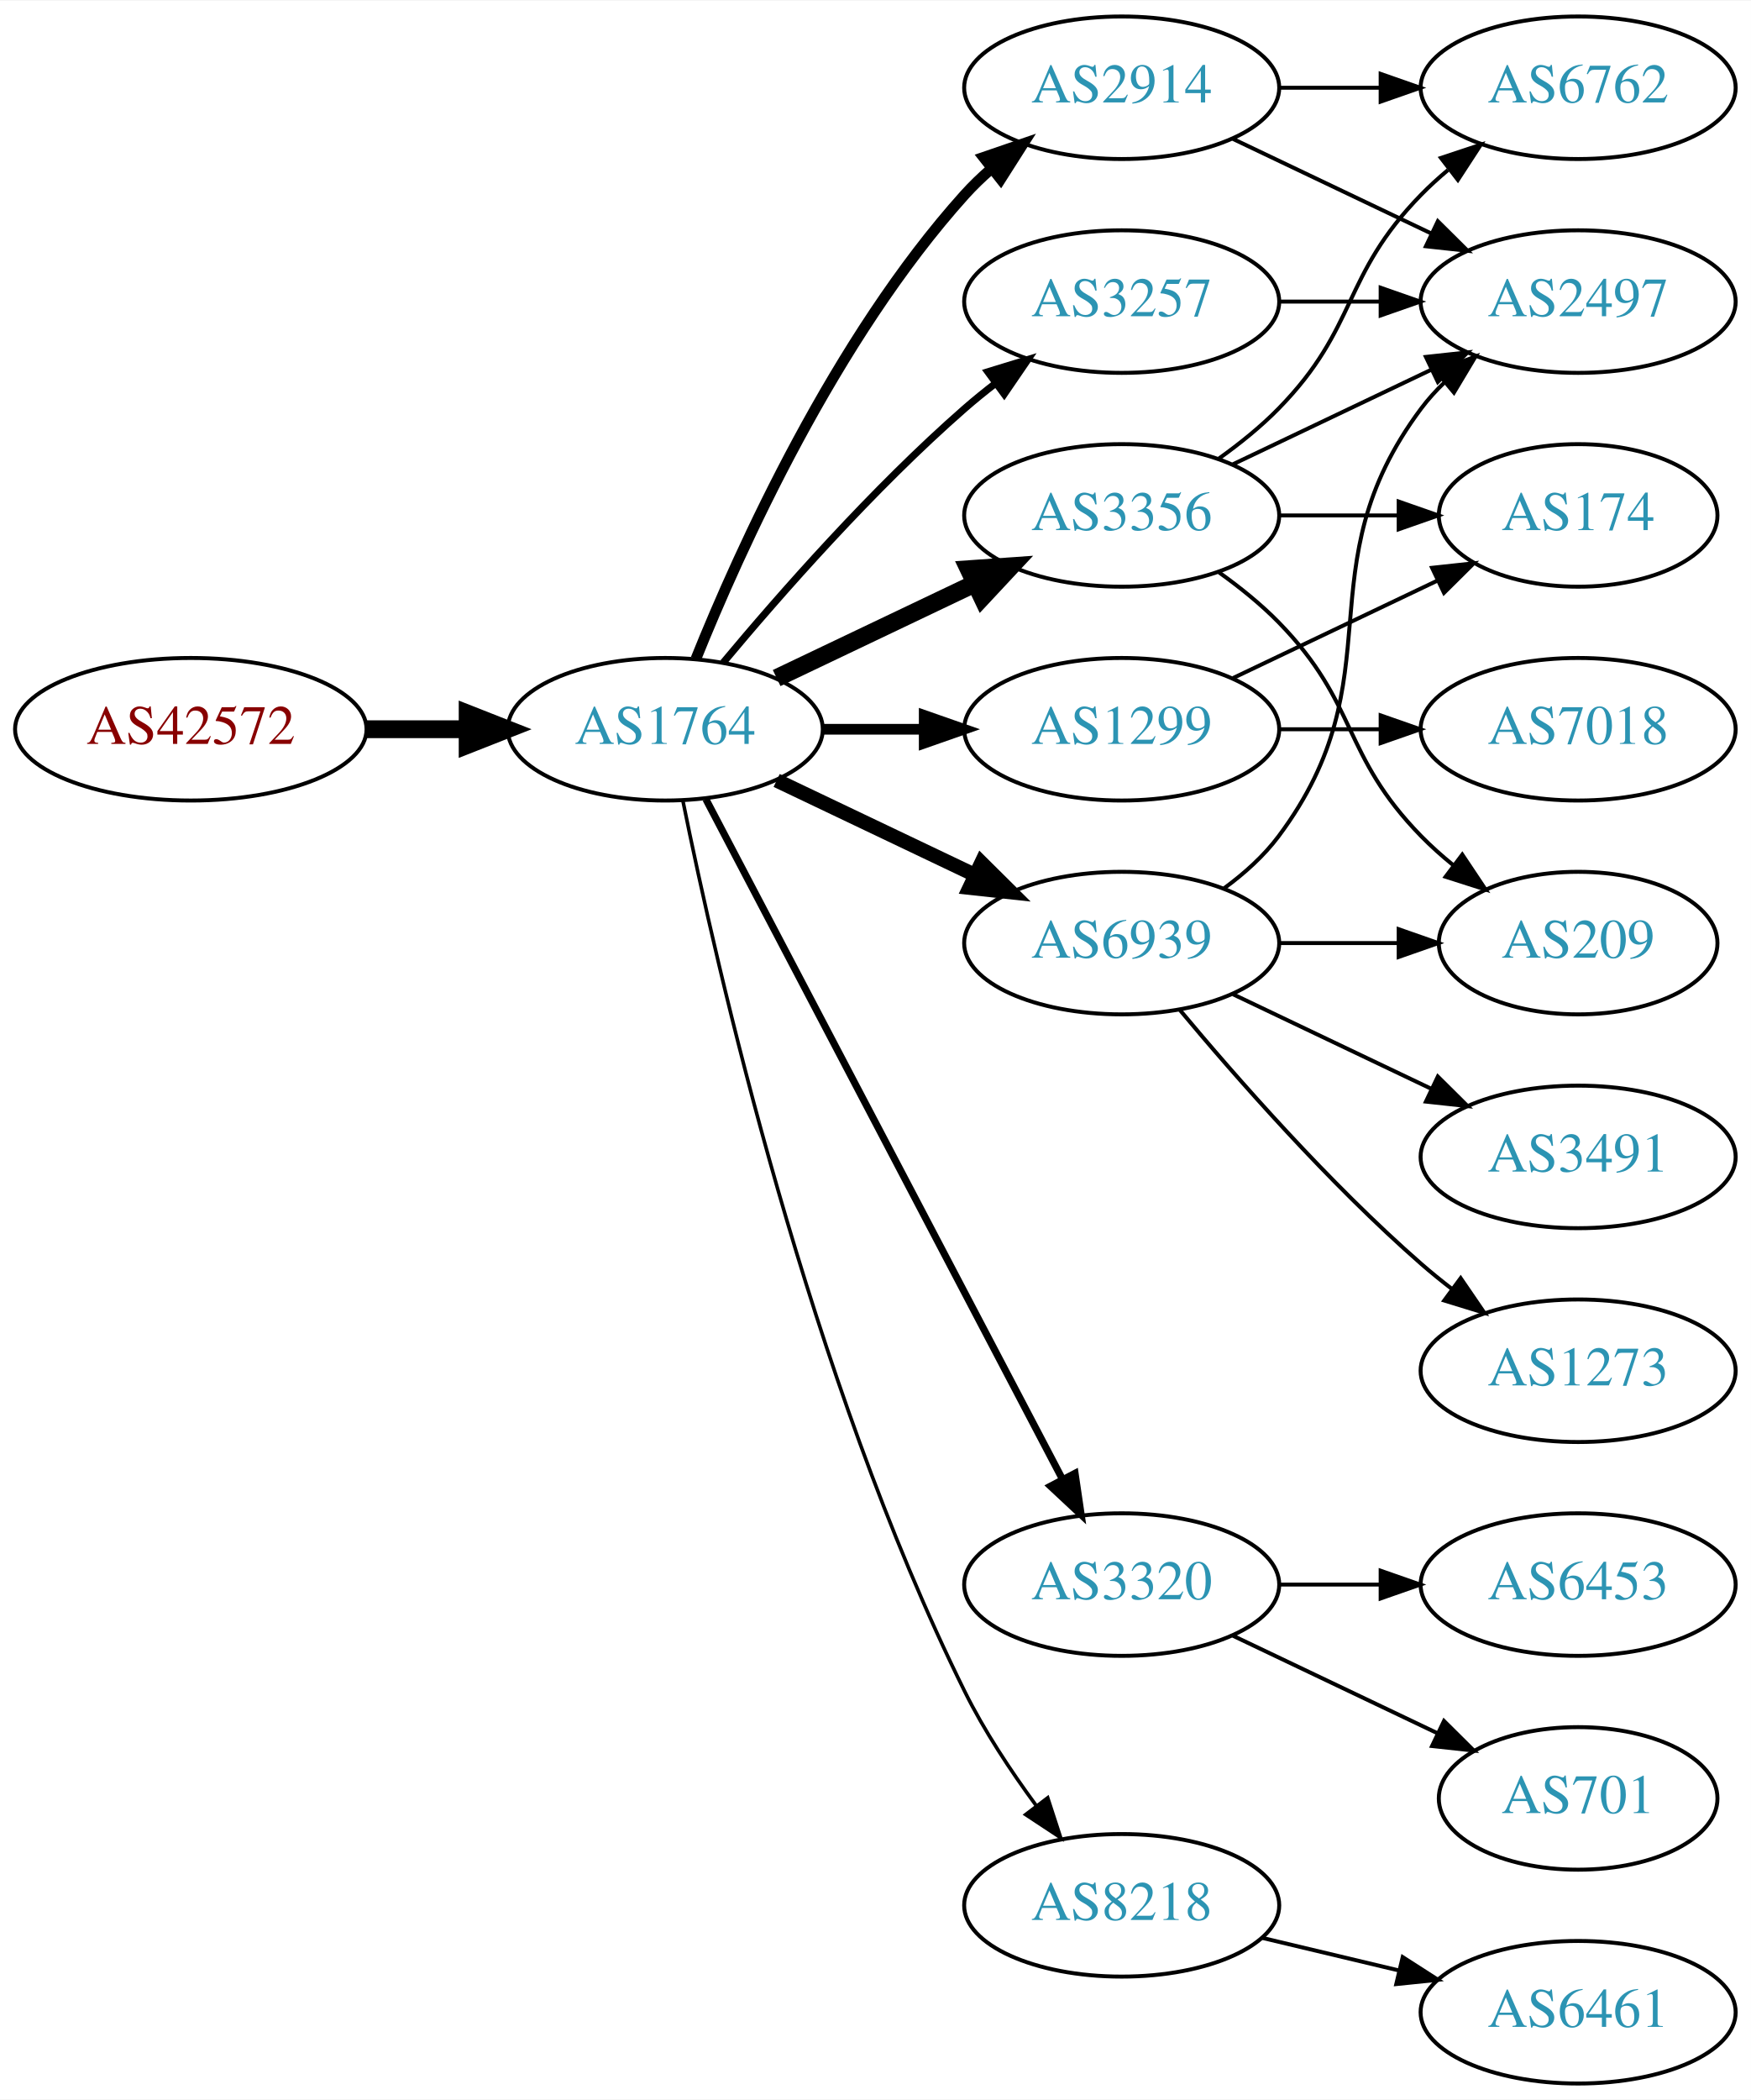
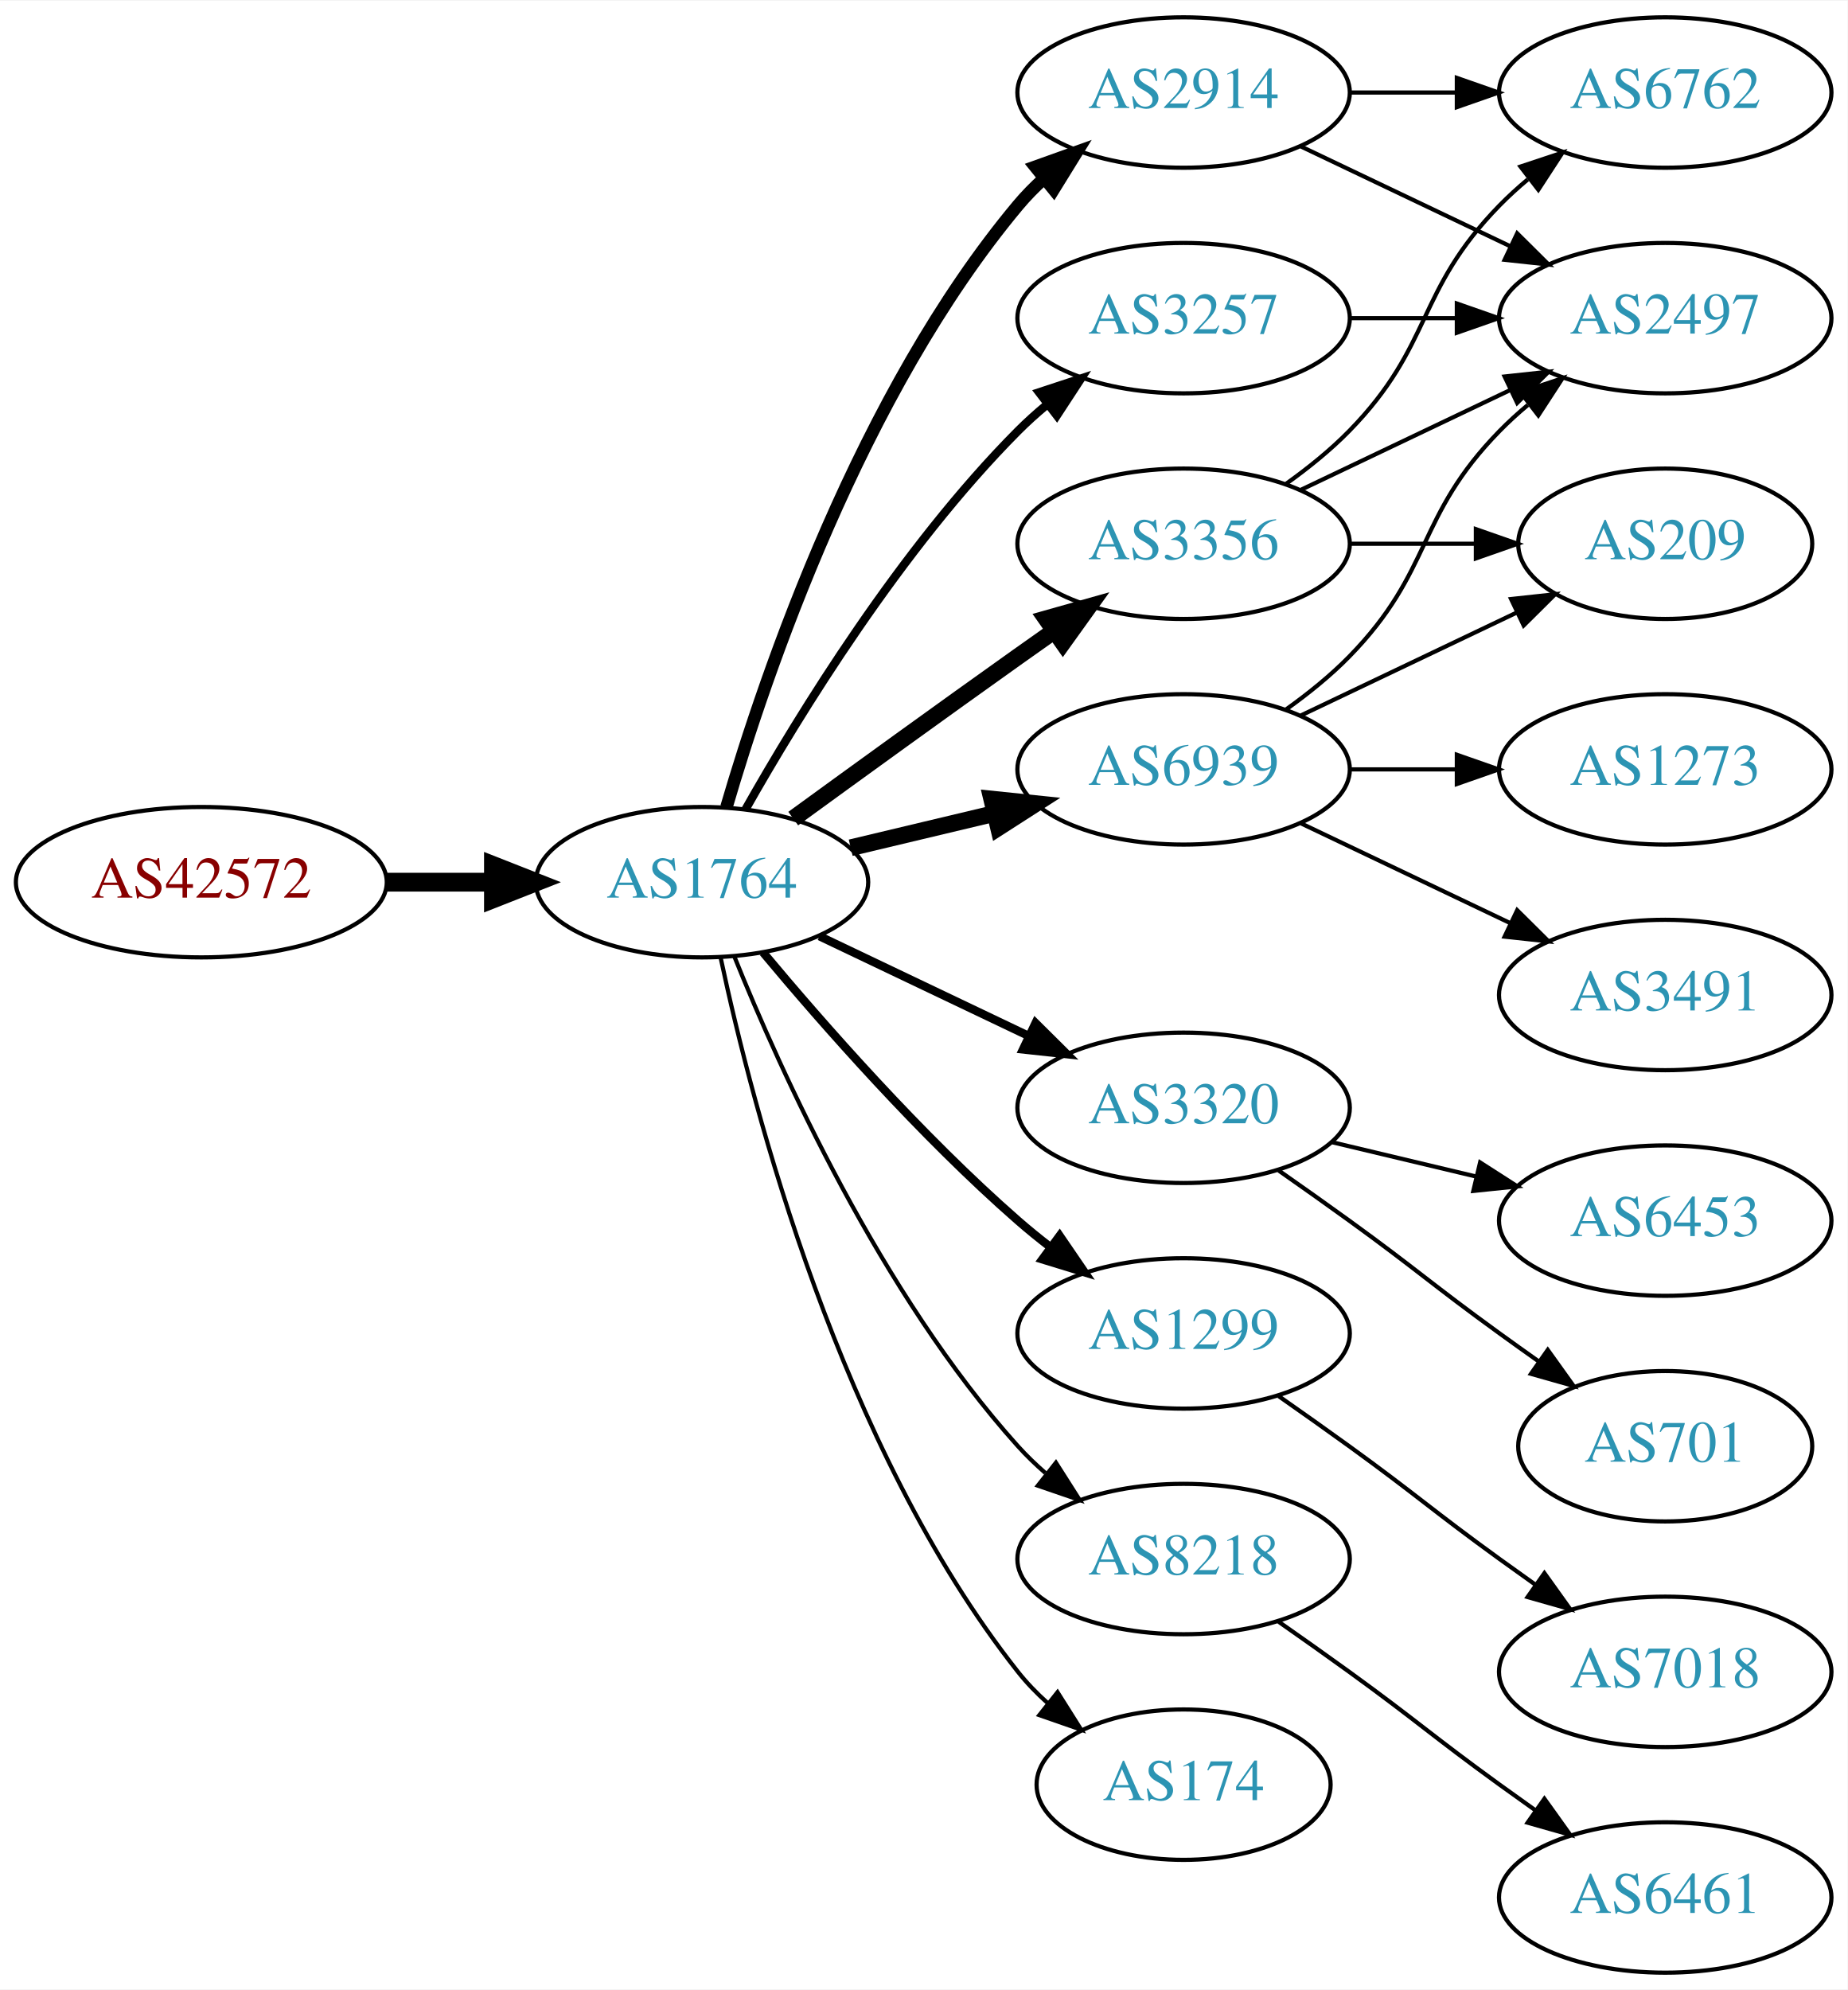
- <svg xmlns="http://www.w3.org/2000/svg" xmlns:xlink="http://www.w3.org/1999/xlink" width="442pt" height="530pt" viewBox="0.00 0.00 442.27 530.00">
-   <g id="graph0" class="graph" transform="scale(1 1) rotate(0) translate(4 526)">
-     <polygon fill="white" stroke="none" points="-4,4 -4,-526 438.271,-526 438.271,4 -4,4" />
+ <svg xmlns="http://www.w3.org/2000/svg" xmlns:xlink="http://www.w3.org/1999/xlink" width="442pt" height="476pt" viewBox="0.00 0.00 442.27 476.00">
+   <g id="graph0" class="graph" transform="scale(1 1) rotate(0) translate(4 472)">
+     <polygon fill="white" stroke="none" points="-4,4 -4,-472 438.271,-472 438.271,4 -4,4" />
    <g id="node1" class="node">
      <g id="a_node1">
        <a xlink:href="/asn/42572" xlink:title="AS42572 ~ abaton EDV-Dienstleistungs GmbH [AT]">
-           <ellipse fill="#ffffff" stroke="black" cx="44.196" cy="-342" rx="44.393" ry="18" />
-           <text text-anchor="middle" x="44.196" y="-338.3" font-family="Times,serif" font-size="14.00" fill="#880000">AS42572</text>
+           <ellipse fill="#ffffff" stroke="black" cx="44.196" cy="-261" rx="44.393" ry="18" />
+           <text text-anchor="middle" x="44.196" y="-257.3" font-family="Times,serif" font-size="14.00" fill="#880000">AS42572</text>
        </a>
      </g>
    </g>
    <g id="node2" class="node">
      <g id="a_node2">
        <a xlink:href="/asn/1764" xlink:title="AS1764 ~ NEXTLAYER-AS [AT]">
-           <ellipse fill="#ffffff" stroke="black" cx="164.039" cy="-342" rx="39.794" ry="18" />
-           <text text-anchor="middle" x="164.039" y="-338.3" font-family="Times,serif" font-size="14.00" fill="#2c94b3">AS1764</text>
+           <ellipse fill="#ffffff" stroke="black" cx="164.039" cy="-261" rx="39.794" ry="18" />
+           <text text-anchor="middle" x="164.039" y="-257.3" font-family="Times,serif" font-size="14.00" fill="#2c94b3">AS1764</text>
        </a>
      </g>
    </g>
    <g id="edge1" class="edge">
-       <path fill="none" stroke="black" stroke-width="4.5" d="M88.407,-342C96.72,-342 105.482,-342 113.965,-342" />
-       <polygon fill="black" stroke="black" stroke-width="4.5" points="114.123,-345.938 124.123,-342 114.123,-338.063 114.123,-345.938" />
+       <path fill="none" stroke="black" stroke-width="4.5" d="M88.407,-261C96.72,-261 105.482,-261 113.965,-261" />
+       <polygon fill="black" stroke="black" stroke-width="4.5" points="114.123,-264.938 124.123,-261 114.123,-257.063 114.123,-264.938" />
    </g>
    <g id="node3" class="node">
      <g id="a_node3">
        <a xlink:href="/asn/2914" xlink:title="AS2914 ~ NTT America, Inc. [US]">
-           <ellipse fill="#ffffff" stroke="black" cx="279.332" cy="-504" rx="39.794" ry="18" />
-           <text text-anchor="middle" x="279.332" y="-500.3" font-family="Times,serif" font-size="14.00" fill="#2c94b3">AS2914</text>
+           <ellipse fill="#ffffff" stroke="black" cx="279.332" cy="-450" rx="39.794" ry="18" />
+           <text text-anchor="middle" x="279.332" y="-446.3" font-family="Times,serif" font-size="14.00" fill="#2c94b3">AS2914</text>
        </a>
      </g>
    </g>
    <g id="edge2" class="edge">
-       <path fill="none" stroke="black" stroke-width="2.7" d="M171.786,-359.787C182.837,-387.243 206.891,-440.578 239.685,-477 241.688,-479.224 243.906,-481.363 246.239,-483.397" />
-       <polygon fill="black" stroke="black" stroke-width="2.7" points="244.437,-486.433 254.458,-489.873 248.769,-480.935 244.437,-486.433" />
+       <path fill="none" stroke="black" stroke-width="3" d="M169.913,-279.002C179.227,-310.844 202.043,-377.981 239.685,-423 241.555,-425.237 243.654,-427.374 245.88,-429.396" />
+       <polygon fill="black" stroke="black" stroke-width="3" points="243.823,-432.234 253.799,-435.804 248.227,-426.793 243.823,-432.234" />
    </g>
    <g id="node4" class="node">
      <g id="a_node4">
-         <a xlink:href="/asn/1299" xlink:title="AS1299 ~ Telia Carrier [EU]">
-           <ellipse fill="#ffffff" stroke="black" cx="279.332" cy="-342" rx="39.794" ry="18" />
-           <text text-anchor="middle" x="279.332" y="-338.3" font-family="Times,serif" font-size="14.00" fill="#2c94b3">AS1299</text>
-         </a>
-       </g>
-     </g>
-     <g id="edge3" class="edge">
-       <path fill="none" stroke="black" stroke-width="2.7" d="M203.711,-342C211.914,-342 220.678,-342 229.21,-342" />
-       <polygon fill="black" stroke="black" stroke-width="2.7" points="229.449,-345.5 239.449,-342 229.449,-338.5 229.449,-345.5" />
-     </g>
-     <g id="node5" class="node">
-       <g id="a_node5">
-         <a xlink:href="/asn/3356" xlink:title="AS3356 ~ Level 3 Parent, LLC [US]">
-           <ellipse fill="#ffffff" stroke="black" cx="279.332" cy="-396" rx="39.794" ry="18" />
-           <text text-anchor="middle" x="279.332" y="-392.3" font-family="Times,serif" font-size="14.00" fill="#2c94b3">AS3356</text>
-         </a>
-       </g>
-     </g>
-     <g id="edge4" class="edge">
-       <path fill="none" stroke="black" stroke-width="4.5" d="M192.175,-354.934C207.169,-362.081 225.99,-371.052 242.213,-378.785" />
-       <polygon fill="black" stroke="black" stroke-width="4.5" points="240.695,-382.423 251.417,-383.171 244.084,-375.314 240.695,-382.423" />
-     </g>
-     <g id="node6" class="node">
-       <g id="a_node6">
-         <a xlink:href="/asn/3257" xlink:title="AS3257 ~ GTT [DE]">
-           <ellipse fill="#ffffff" stroke="black" cx="279.332" cy="-450" rx="39.794" ry="18" />
-           <text text-anchor="middle" x="279.332" y="-446.3" font-family="Times,serif" font-size="14.00" fill="#2c94b3">AS3257</text>
-         </a>
-       </g>
-     </g>
-     <g id="edge5" class="edge">
-       <path fill="none" stroke="black" stroke-width="1.8" d="M178.669,-358.817C192.951,-375.929 216.498,-402.745 239.685,-423 242.151,-425.154 244.789,-427.294 247.487,-429.372" />
-       <polygon fill="black" stroke="black" stroke-width="1.8" points="245.512,-432.264 255.641,-435.37 249.66,-426.625 245.512,-432.264" />
-     </g>
-     <g id="node7" class="node">
-       <g id="a_node7">
        <a xlink:href="/asn/6939" xlink:title="AS6939 ~ Hurricane Electric LLC [US]">
          <ellipse fill="#ffffff" stroke="black" cx="279.332" cy="-288" rx="39.794" ry="18" />
          <text text-anchor="middle" x="279.332" y="-284.3" font-family="Times,serif" font-size="14.00" fill="#2c94b3">AS6939</text>
        </a>
      </g>
    </g>
+     <g id="edge3" class="edge">
+       <path fill="none" stroke="black" stroke-width="4" d="M199.646,-269.248C210.517,-271.838 222.671,-274.735 234.114,-277.462" />
+       <polygon fill="black" stroke="black" stroke-width="4" points="233.397,-280.889 243.936,-279.803 235.02,-274.08 233.397,-280.889" />
+     </g>
+     <g id="node5" class="node">
+       <g id="a_node5">
+         <a xlink:href="/asn/3257" xlink:title="AS3257 ~ GTT [DE]">
+           <ellipse fill="#ffffff" stroke="black" cx="279.332" cy="-396" rx="39.794" ry="18" />
+           <text text-anchor="middle" x="279.332" y="-392.3" font-family="Times,serif" font-size="14.00" fill="#2c94b3">AS3257</text>
+         </a>
+       </g>
+     </g>
+     <g id="edge4" class="edge">
+       <path fill="none" stroke="black" stroke-width="2" d="M174.498,-278.49C187.28,-301.096 211.712,-340.886 239.685,-369 241.796,-371.121 244.092,-373.188 246.477,-375.171" />
+       <polygon fill="black" stroke="black" stroke-width="2" points="244.73,-378.242 254.793,-381.556 248.993,-372.69 244.73,-378.242" />
+     </g>
+     <g id="node6" class="node">
+       <g id="a_node6">
+         <a xlink:href="/asn/3356" xlink:title="AS3356 ~ Level 3 Parent, LLC [US]">
+           <ellipse fill="#ffffff" stroke="black" cx="279.332" cy="-342" rx="39.794" ry="18" />
+           <text text-anchor="middle" x="279.332" y="-338.3" font-family="Times,serif" font-size="14.00" fill="#2c94b3">AS3356</text>
+         </a>
+       </g>
+     </g>
+     <g id="edge5" class="edge">
+       <path fill="none" stroke="black" stroke-width="4" d="M185.887,-276.222C200.821,-287.091 221.435,-302.025 239.685,-315 242.506,-317.005 245.449,-319.085 248.397,-321.159" />
+       <polygon fill="black" stroke="black" stroke-width="4" points="246.424,-324.05 256.621,-326.926 250.443,-318.319 246.424,-324.05" />
+     </g>
+     <g id="node7" class="node">
+       <g id="a_node7">
+         <a xlink:href="/asn/3320" xlink:title="AS3320 ~ DTAG [DE]">
+           <ellipse fill="#ffffff" stroke="black" cx="279.332" cy="-207" rx="39.794" ry="18" />
+           <text text-anchor="middle" x="279.332" y="-203.3" font-family="Times,serif" font-size="14.00" fill="#2c94b3">AS3320</text>
+         </a>
+       </g>
+     </g>
    <g id="edge6" class="edge">
-       <path fill="none" stroke="black" stroke-width="3.6" d="M192.175,-329.066C207.169,-321.919 225.99,-312.948 242.213,-305.215" />
-       <polygon fill="black" stroke="black" stroke-width="3.6" points="243.895,-308.291 251.417,-300.829 240.884,-301.972 243.895,-308.291" />
+       <path fill="none" stroke="black" stroke-width="2" d="M192.175,-248.066C207.169,-240.919 225.99,-231.948 242.213,-224.215" />
+       <polygon fill="black" stroke="black" stroke-width="2" points="243.895,-227.291 251.417,-219.829 240.884,-220.972 243.895,-227.291" />
    </g>
    <g id="node8" class="node">
      <g id="a_node8">
-         <a xlink:href="/asn/3320" xlink:title="AS3320 ~ DTAG [DE]">
-           <ellipse fill="#ffffff" stroke="black" cx="279.332" cy="-126" rx="39.794" ry="18" />
-           <text text-anchor="middle" x="279.332" y="-122.3" font-family="Times,serif" font-size="14.00" fill="#2c94b3">AS3320</text>
+         <a xlink:href="/asn/1299" xlink:title="AS1299 ~ Telia Carrier [EU]">
+           <ellipse fill="#ffffff" stroke="black" cx="279.332" cy="-153" rx="39.794" ry="18" />
+           <text text-anchor="middle" x="279.332" y="-149.3" font-family="Times,serif" font-size="14.00" fill="#2c94b3">AS1299</text>
        </a>
      </g>
    </g>
    <g id="edge7" class="edge">
-       <path fill="none" stroke="black" stroke-width="1.8" d="M174.31,-324.324C194.151,-286.495 240.829,-197.501 264.316,-152.722" />
-       <polygon fill="black" stroke="black" stroke-width="1.8" points="267.546,-154.099 269.091,-143.617 261.347,-150.848 267.546,-154.099" />
+       <path fill="none" stroke="black" stroke-width="2" d="M178.669,-244.183C192.951,-227.071 216.498,-200.255 239.685,-180 242.151,-177.846 244.789,-175.706 247.487,-173.628" />
+       <polygon fill="black" stroke="black" stroke-width="2" points="249.66,-176.375 255.641,-167.63 245.512,-170.736 249.66,-176.375" />
    </g>
    <g id="node9" class="node">
      <g id="a_node9">
        <a xlink:href="/asn/8218" xlink:title="AS8218 ~ legacy Neotelecoms [FR]">
-           <ellipse fill="#ffffff" stroke="black" cx="279.332" cy="-45" rx="39.794" ry="18" />
-           <text text-anchor="middle" x="279.332" y="-41.3" font-family="Times,serif" font-size="14.00" fill="#2c94b3">AS8218</text>
+           <ellipse fill="#ffffff" stroke="black" cx="279.332" cy="-99" rx="39.794" ry="18" />
+           <text text-anchor="middle" x="279.332" y="-95.3" font-family="Times,serif" font-size="14.00" fill="#2c94b3">AS8218</text>
        </a>
      </g>
    </g>
    <g id="edge8" class="edge">
-       <path fill="none" stroke="black" stroke-width="0.9" d="M168.508,-323.871C176.877,-282.444 200.433,-178.304 239.685,-99 244.595,-89.081 251.257,-79.008 257.666,-70.29" />
-       <polygon fill="black" stroke="black" stroke-width="0.9" points="260.644,-72.157 263.918,-62.081 255.075,-67.916 260.644,-72.157" />
+       <path fill="none" stroke="black" d="M171.786,-243.213C182.837,-215.757 206.891,-162.422 239.685,-126 241.688,-123.776 243.906,-121.637 246.239,-119.603" />
+       <polygon fill="black" stroke="black" points="248.769,-122.065 254.458,-113.127 244.437,-116.567 248.769,-122.065" />
    </g>
    <g id="node10" class="node">
      <g id="a_node10">
-         <a xlink:href="/asn/2497" xlink:title="AS2497 ~ Internet Initiative Japan Inc. [JP]">
-           <ellipse fill="#ffffff" stroke="black" cx="394.625" cy="-450" rx="39.794" ry="18" />
-           <text text-anchor="middle" x="394.625" y="-446.3" font-family="Times,serif" font-size="14.00" fill="#2c94b3">AS2497</text>
+         <a xlink:href="/asn/174" xlink:title="AS174 ~ Cogent Communications [US]">
+           <ellipse fill="#ffffff" stroke="black" cx="279.332" cy="-45" rx="35.194" ry="18" />
+           <text text-anchor="middle" x="279.332" y="-41.3" font-family="Times,serif" font-size="14.00" fill="#2c94b3">AS174</text>
        </a>
      </g>
    </g>
    <g id="edge9" class="edge">
-       <path fill="none" stroke="black" d="M307.468,-491.066C322.462,-483.919 341.283,-474.948 357.506,-467.215" />
-       <polygon fill="black" stroke="black" points="359.188,-470.291 366.71,-462.829 356.177,-463.972 359.188,-470.291" />
+       <path fill="none" stroke="black" d="M168.529,-242.84C176.16,-206.97 197.152,-125.845 239.685,-72 241.765,-69.367 244.17,-66.884 246.743,-64.572" />
+       <polygon fill="black" stroke="black" points="249.154,-67.126 254.806,-58.165 244.799,-61.646 249.154,-67.126" />
    </g>
    <g id="node11" class="node">
      <g id="a_node11">
-         <a xlink:href="/asn/6762" xlink:title="AS6762 ~ TELECOM ITALIA SPARKLE S.p.A. [IT]">
-           <ellipse fill="#ffffff" stroke="black" cx="394.625" cy="-504" rx="39.794" ry="18" />
-           <text text-anchor="middle" x="394.625" y="-500.3" font-family="Times,serif" font-size="14.00" fill="#2c94b3">AS6762</text>
+         <a xlink:href="/asn/2497" xlink:title="AS2497 ~ Internet Initiative Japan Inc. [JP]">
+           <ellipse fill="#ffffff" stroke="black" cx="394.625" cy="-396" rx="39.794" ry="18" />
+           <text text-anchor="middle" x="394.625" y="-392.3" font-family="Times,serif" font-size="14.00" fill="#2c94b3">AS2497</text>
        </a>
      </g>
    </g>
    <g id="edge10" class="edge">
-       <path fill="none" stroke="black" d="M319.004,-504C327.207,-504 335.971,-504 344.503,-504" />
-       <polygon fill="black" stroke="black" points="344.742,-507.5 354.742,-504 344.742,-500.5 344.742,-507.5" />
+       <path fill="none" stroke="black" d="M307.468,-437.066C322.462,-429.919 341.283,-420.948 357.506,-413.215" />
+       <polygon fill="black" stroke="black" points="359.188,-416.291 366.71,-408.829 356.177,-409.972 359.188,-416.291" />
    </g>
    <g id="node12" class="node">
      <g id="a_node12">
-         <a xlink:href="/asn/174" xlink:title="AS174 ~ Cogent Communications [US]">
-           <ellipse fill="#ffffff" stroke="black" cx="394.625" cy="-396" rx="35.194" ry="18" />
-           <text text-anchor="middle" x="394.625" y="-392.3" font-family="Times,serif" font-size="14.00" fill="#2c94b3">AS174</text>
+         <a xlink:href="/asn/6762" xlink:title="AS6762 ~ TELECOM ITALIA SPARKLE S.p.A. [IT]">
+           <ellipse fill="#ffffff" stroke="black" cx="394.625" cy="-450" rx="39.794" ry="18" />
+           <text text-anchor="middle" x="394.625" y="-446.3" font-family="Times,serif" font-size="14.00" fill="#2c94b3">AS6762</text>
        </a>
      </g>
    </g>
    <g id="edge11" class="edge">
-       <path fill="none" stroke="black" d="M307.468,-354.934C322.9,-362.29 342.385,-371.577 358.92,-379.459" />
-       <polygon fill="black" stroke="black" points="357.729,-382.768 368.262,-383.911 360.741,-376.449 357.729,-382.768" />
+       <path fill="none" stroke="black" d="M319.004,-450C327.207,-450 335.971,-450 344.503,-450" />
+       <polygon fill="black" stroke="black" points="344.742,-453.5 354.742,-450 344.742,-446.5 344.742,-453.5" />
+     </g>
+     <g id="edge15" class="edge">
+       <path fill="none" stroke="black" d="M303.926,-302.389C309.182,-306.148 314.513,-310.437 318.978,-315 339.151,-335.617 334.806,-348.383 354.978,-369 357.071,-371.139 359.354,-373.218 361.731,-375.21" />
+       <polygon fill="black" stroke="black" points="359.974,-378.275 370.031,-381.611 364.249,-372.732 359.974,-378.275" />
    </g>
    <g id="node13" class="node">
      <g id="a_node13">
-         <a xlink:href="/asn/7018" xlink:title="AS7018 ~ AT&amp;T Services, Inc. [US]">
-           <ellipse fill="#ffffff" stroke="black" cx="394.625" cy="-342" rx="39.794" ry="18" />
-           <text text-anchor="middle" x="394.625" y="-338.3" font-family="Times,serif" font-size="14.00" fill="#2c94b3">AS7018</text>
+         <a xlink:href="/asn/3491" xlink:title="AS3491 ~ PCCW Global, Inc. [US]">
+           <ellipse fill="#ffffff" stroke="black" cx="394.625" cy="-234" rx="39.794" ry="18" />
+           <text text-anchor="middle" x="394.625" y="-230.3" font-family="Times,serif" font-size="14.00" fill="#2c94b3">AS3491</text>
        </a>
      </g>
    </g>
    <g id="edge12" class="edge">
-       <path fill="none" stroke="black" d="M319.004,-342C327.207,-342 335.971,-342 344.503,-342" />
-       <polygon fill="black" stroke="black" points="344.742,-345.5 354.742,-342 344.742,-338.5 344.742,-345.5" />
-     </g>
-     <g id="edge13" class="edge">
-       <path fill="none" stroke="black" d="M307.468,-408.934C322.462,-416.081 341.283,-425.052 357.506,-432.785" />
-       <polygon fill="black" stroke="black" points="356.177,-436.028 366.71,-437.171 359.188,-429.709 356.177,-436.028" />
-     </g>
-     <g id="edge14" class="edge">
-       <path fill="none" stroke="black" d="M303.926,-410.389C309.182,-414.148 314.513,-418.437 318.978,-423 339.151,-443.617 334.806,-456.383 354.978,-477 357.071,-479.139 359.354,-481.218 361.731,-483.21" />
-       <polygon fill="black" stroke="black" points="359.974,-486.275 370.031,-489.611 364.249,-480.732 359.974,-486.275" />
-     </g>
-     <g id="edge16" class="edge">
-       <path fill="none" stroke="black" d="M319.004,-396C328.709,-396 339.2,-396 349.163,-396" />
-       <polygon fill="black" stroke="black" points="349.299,-399.5 359.299,-396 349.299,-392.5 349.299,-399.5" />
+       <path fill="none" stroke="black" d="M307.468,-275.066C322.462,-267.919 341.283,-258.948 357.506,-251.215" />
+       <polygon fill="black" stroke="black" points="359.188,-254.291 366.71,-246.829 356.177,-247.972 359.188,-254.291" />
    </g>
    <g id="node14" class="node">
      <g id="a_node14">
        <a xlink:href="/asn/209" xlink:title="AS209 ~ CenturyLink Communications, LLC [US]">
-           <ellipse fill="#ffffff" stroke="black" cx="394.625" cy="-288" rx="35.194" ry="18" />
-           <text text-anchor="middle" x="394.625" y="-284.3" font-family="Times,serif" font-size="14.00" fill="#2c94b3">AS209</text>
-         </a>
-       </g>
-     </g>
-     <g id="edge15" class="edge">
-       <path fill="none" stroke="black" d="M303.926,-381.611C309.182,-377.852 314.513,-373.563 318.978,-369 339.151,-348.383 334.806,-335.617 354.978,-315 357.457,-312.466 360.204,-310.017 363.056,-307.696" />
-       <polygon fill="black" stroke="black" points="365.359,-310.343 371.242,-301.532 361.148,-304.752 365.359,-310.343" />
-     </g>
-     <g id="edge17" class="edge">
-       <path fill="none" stroke="black" d="M319.004,-450C327.207,-450 335.971,-450 344.503,-450" />
-       <polygon fill="black" stroke="black" points="344.742,-453.5 354.742,-450 344.742,-446.5 344.742,-453.5" />
-     </g>
-     <g id="edge18" class="edge">
-       <path fill="none" stroke="black" d="M305.262,-301.882C310.338,-305.611 315.256,-310.016 318.978,-315 349.249,-355.542 324.707,-382.458 354.978,-423 356.723,-425.336 358.73,-427.545 360.893,-429.617" />
-       <polygon fill="black" stroke="black" points="358.771,-432.405 368.694,-436.118 363.253,-427.027 358.771,-432.405" />
-     </g>
-     <g id="edge19" class="edge">
-       <path fill="none" stroke="black" d="M319.004,-288C328.709,-288 339.2,-288 349.163,-288" />
-       <polygon fill="black" stroke="black" points="349.299,-291.5 359.299,-288 349.299,-284.5 349.299,-291.5" />
+           <ellipse fill="#ffffff" stroke="black" cx="394.625" cy="-342" rx="35.194" ry="18" />
+           <text text-anchor="middle" x="394.625" y="-338.3" font-family="Times,serif" font-size="14.00" fill="#2c94b3">AS209</text>
+         </a>
+       </g>
+     </g>
+     <g id="edge13" class="edge">
+       <path fill="none" stroke="black" d="M307.468,-300.934C322.9,-308.29 342.385,-317.577 358.92,-325.459" />
+       <polygon fill="black" stroke="black" points="357.729,-328.768 368.262,-329.911 360.741,-322.449 357.729,-328.768" />
    </g>
    <g id="node15" class="node">
      <g id="a_node15">
-         <a xlink:href="/asn/3491" xlink:title="AS3491 ~ PCCW Global, Inc. [US]">
-           <ellipse fill="#ffffff" stroke="black" cx="394.625" cy="-234" rx="39.794" ry="18" />
-           <text text-anchor="middle" x="394.625" y="-230.3" font-family="Times,serif" font-size="14.00" fill="#2c94b3">AS3491</text>
-         </a>
-       </g>
-     </g>
-     <g id="edge20" class="edge">
-       <path fill="none" stroke="black" d="M307.468,-275.066C322.462,-267.919 341.283,-258.948 357.506,-251.215" />
-       <polygon fill="black" stroke="black" points="359.188,-254.291 366.71,-246.829 356.177,-247.972 359.188,-254.291" />
+         <a xlink:href="/asn/1273" xlink:title="AS1273 ~ Vodafone Group PLC [EU]">
+           <ellipse fill="#ffffff" stroke="black" cx="394.625" cy="-288" rx="39.794" ry="18" />
+           <text text-anchor="middle" x="394.625" y="-284.3" font-family="Times,serif" font-size="14.00" fill="#2c94b3">AS1273</text>
+         </a>
+       </g>
+     </g>
+     <g id="edge14" class="edge">
+       <path fill="none" stroke="black" d="M319.004,-288C327.207,-288 335.971,-288 344.503,-288" />
+       <polygon fill="black" stroke="black" points="344.742,-291.5 354.742,-288 344.742,-284.5 344.742,-291.5" />
+     </g>
+     <g id="edge21" class="edge">
+       <path fill="none" stroke="black" d="M319.004,-396C327.207,-396 335.971,-396 344.503,-396" />
+       <polygon fill="black" stroke="black" points="344.742,-399.5 354.742,-396 344.742,-392.5 344.742,-399.5" />
+     </g>
+     <g id="edge18" class="edge">
+       <path fill="none" stroke="black" d="M307.468,-354.934C322.462,-362.081 341.283,-371.052 357.506,-378.785" />
+       <polygon fill="black" stroke="black" points="356.177,-382.028 366.71,-383.171 359.188,-375.709 356.177,-382.028" />
+     </g>
+     <g id="edge17" class="edge">
+       <path fill="none" stroke="black" d="M303.926,-356.389C309.182,-360.148 314.513,-364.437 318.978,-369 339.151,-389.617 334.806,-402.383 354.978,-423 357.071,-425.139 359.354,-427.218 361.731,-429.21" />
+       <polygon fill="black" stroke="black" points="359.974,-432.275 370.031,-435.611 364.249,-426.732 359.974,-432.275" />
+     </g>
+     <g id="edge16" class="edge">
+       <path fill="none" stroke="black" d="M319.004,-342C328.709,-342 339.2,-342 349.163,-342" />
+       <polygon fill="black" stroke="black" points="349.299,-345.5 359.299,-342 349.299,-338.5 349.299,-345.5" />
    </g>
    <g id="node16" class="node">
      <g id="a_node16">
-         <a xlink:href="/asn/1273" xlink:title="AS1273 ~ Vodafone Group PLC [EU]">
-           <ellipse fill="#ffffff" stroke="black" cx="394.625" cy="-180" rx="39.794" ry="18" />
-           <text text-anchor="middle" x="394.625" y="-176.3" font-family="Times,serif" font-size="14.00" fill="#2c94b3">AS1273</text>
-         </a>
-       </g>
-     </g>
-     <g id="edge21" class="edge">
-       <path fill="none" stroke="black" d="M293.962,-271.183C308.244,-254.071 331.791,-227.255 354.978,-207 357.444,-204.846 360.082,-202.706 362.78,-200.628" />
-       <polygon fill="black" stroke="black" points="364.953,-203.375 370.934,-194.63 360.805,-197.736 364.953,-203.375" />
+         <a xlink:href="/asn/701" xlink:title="AS701 ~ UUNET [US]">
+           <ellipse fill="#ffffff" stroke="black" cx="394.625" cy="-126" rx="35.194" ry="18" />
+           <text text-anchor="middle" x="394.625" y="-122.3" font-family="Times,serif" font-size="14.00" fill="#2c94b3">AS701</text>
+         </a>
+       </g>
+     </g>
+     <g id="edge19" class="edge">
+       <path fill="none" stroke="black" d="M302.089,-191.991C307.623,-188.121 313.542,-183.936 318.978,-180 335.178,-168.271 338.778,-164.729 354.978,-153 358.007,-150.807 361.186,-148.537 364.364,-146.287" />
+       <polygon fill="black" stroke="black" points="366.506,-149.059 372.675,-140.445 362.481,-143.333 366.506,-149.059" />
    </g>
    <g id="node17" class="node">
      <g id="a_node17">
        <a xlink:href="/asn/6453" xlink:title="AS6453 ~ TATA COMMUNICATIONS (AMERICA) INC [US]">
-           <ellipse fill="#ffffff" stroke="black" cx="394.625" cy="-126" rx="39.794" ry="18" />
-           <text text-anchor="middle" x="394.625" y="-122.3" font-family="Times,serif" font-size="14.00" fill="#2c94b3">AS6453</text>
-         </a>
-       </g>
-     </g>
-     <g id="edge22" class="edge">
-       <path fill="none" stroke="black" d="M319.004,-126C327.207,-126 335.971,-126 344.503,-126" />
-       <polygon fill="black" stroke="black" points="344.742,-129.5 354.742,-126 344.742,-122.5 344.742,-129.5" />
+           <ellipse fill="#ffffff" stroke="black" cx="394.625" cy="-180" rx="39.794" ry="18" />
+           <text text-anchor="middle" x="394.625" y="-176.3" font-family="Times,serif" font-size="14.00" fill="#2c94b3">AS6453</text>
+         </a>
+       </g>
+     </g>
+     <g id="edge20" class="edge">
+       <path fill="none" stroke="black" d="M314.939,-198.752C325.81,-196.162 337.964,-193.265 349.407,-190.538" />
+       <polygon fill="black" stroke="black" points="350.313,-193.92 359.229,-188.197 348.69,-187.111 350.313,-193.92" />
    </g>
    <g id="node18" class="node">
      <g id="a_node18">
-         <a xlink:href="/asn/701" xlink:title="AS701 ~ UUNET [US]">
-           <ellipse fill="#ffffff" stroke="black" cx="394.625" cy="-72" rx="35.194" ry="18" />
-           <text text-anchor="middle" x="394.625" y="-68.3" font-family="Times,serif" font-size="14.00" fill="#2c94b3">AS701</text>
-         </a>
-       </g>
-     </g>
-     <g id="edge23" class="edge">
-       <path fill="none" stroke="black" d="M307.468,-113.066C322.9,-105.71 342.385,-96.423 358.92,-88.541" />
-       <polygon fill="black" stroke="black" points="360.741,-91.551 368.262,-84.089 357.729,-85.232 360.741,-91.551" />
+         <a xlink:href="/asn/7018" xlink:title="AS7018 ~ AT&amp;T Services, Inc. [US]">
+           <ellipse fill="#ffffff" stroke="black" cx="394.625" cy="-72" rx="39.794" ry="18" />
+           <text text-anchor="middle" x="394.625" y="-68.3" font-family="Times,serif" font-size="14.00" fill="#2c94b3">AS7018</text>
+         </a>
+       </g>
+     </g>
+     <g id="edge22" class="edge">
+       <path fill="none" stroke="black" d="M302.089,-137.991C307.623,-134.121 313.542,-129.936 318.978,-126 335.178,-114.271 338.778,-110.729 354.978,-99 357.781,-96.971 360.712,-94.875 363.653,-92.79" />
+       <polygon fill="black" stroke="black" points="365.704,-95.627 371.868,-87.009 361.675,-89.903 365.704,-95.627" />
    </g>
    <g id="node19" class="node">
      <g id="a_node19">
        <a xlink:href="/asn/6461" xlink:title="AS6461 ~ Zayo Bandwidth [US]">
          <ellipse fill="#ffffff" stroke="black" cx="394.625" cy="-18" rx="39.794" ry="18" />
          <text text-anchor="middle" x="394.625" y="-14.3" font-family="Times,serif" font-size="14.00" fill="#2c94b3">AS6461</text>
        </a>
      </g>
    </g>
-     <g id="edge24" class="edge">
-       <path fill="none" stroke="black" d="M314.939,-36.752C325.81,-34.162 337.964,-31.265 349.407,-28.538" />
-       <polygon fill="black" stroke="black" points="350.313,-31.92 359.229,-26.197 348.69,-25.111 350.313,-31.92" />
+     <g id="edge23" class="edge">
+       <path fill="none" stroke="black" d="M302.089,-83.991C307.623,-80.121 313.542,-75.936 318.978,-72 335.178,-60.271 338.778,-56.729 354.978,-45 357.781,-42.971 360.712,-40.875 363.653,-38.791" />
+       <polygon fill="black" stroke="black" points="365.704,-41.627 371.868,-33.009 361.675,-35.903 365.704,-41.627" />
    </g>
  </g>
</svg>
